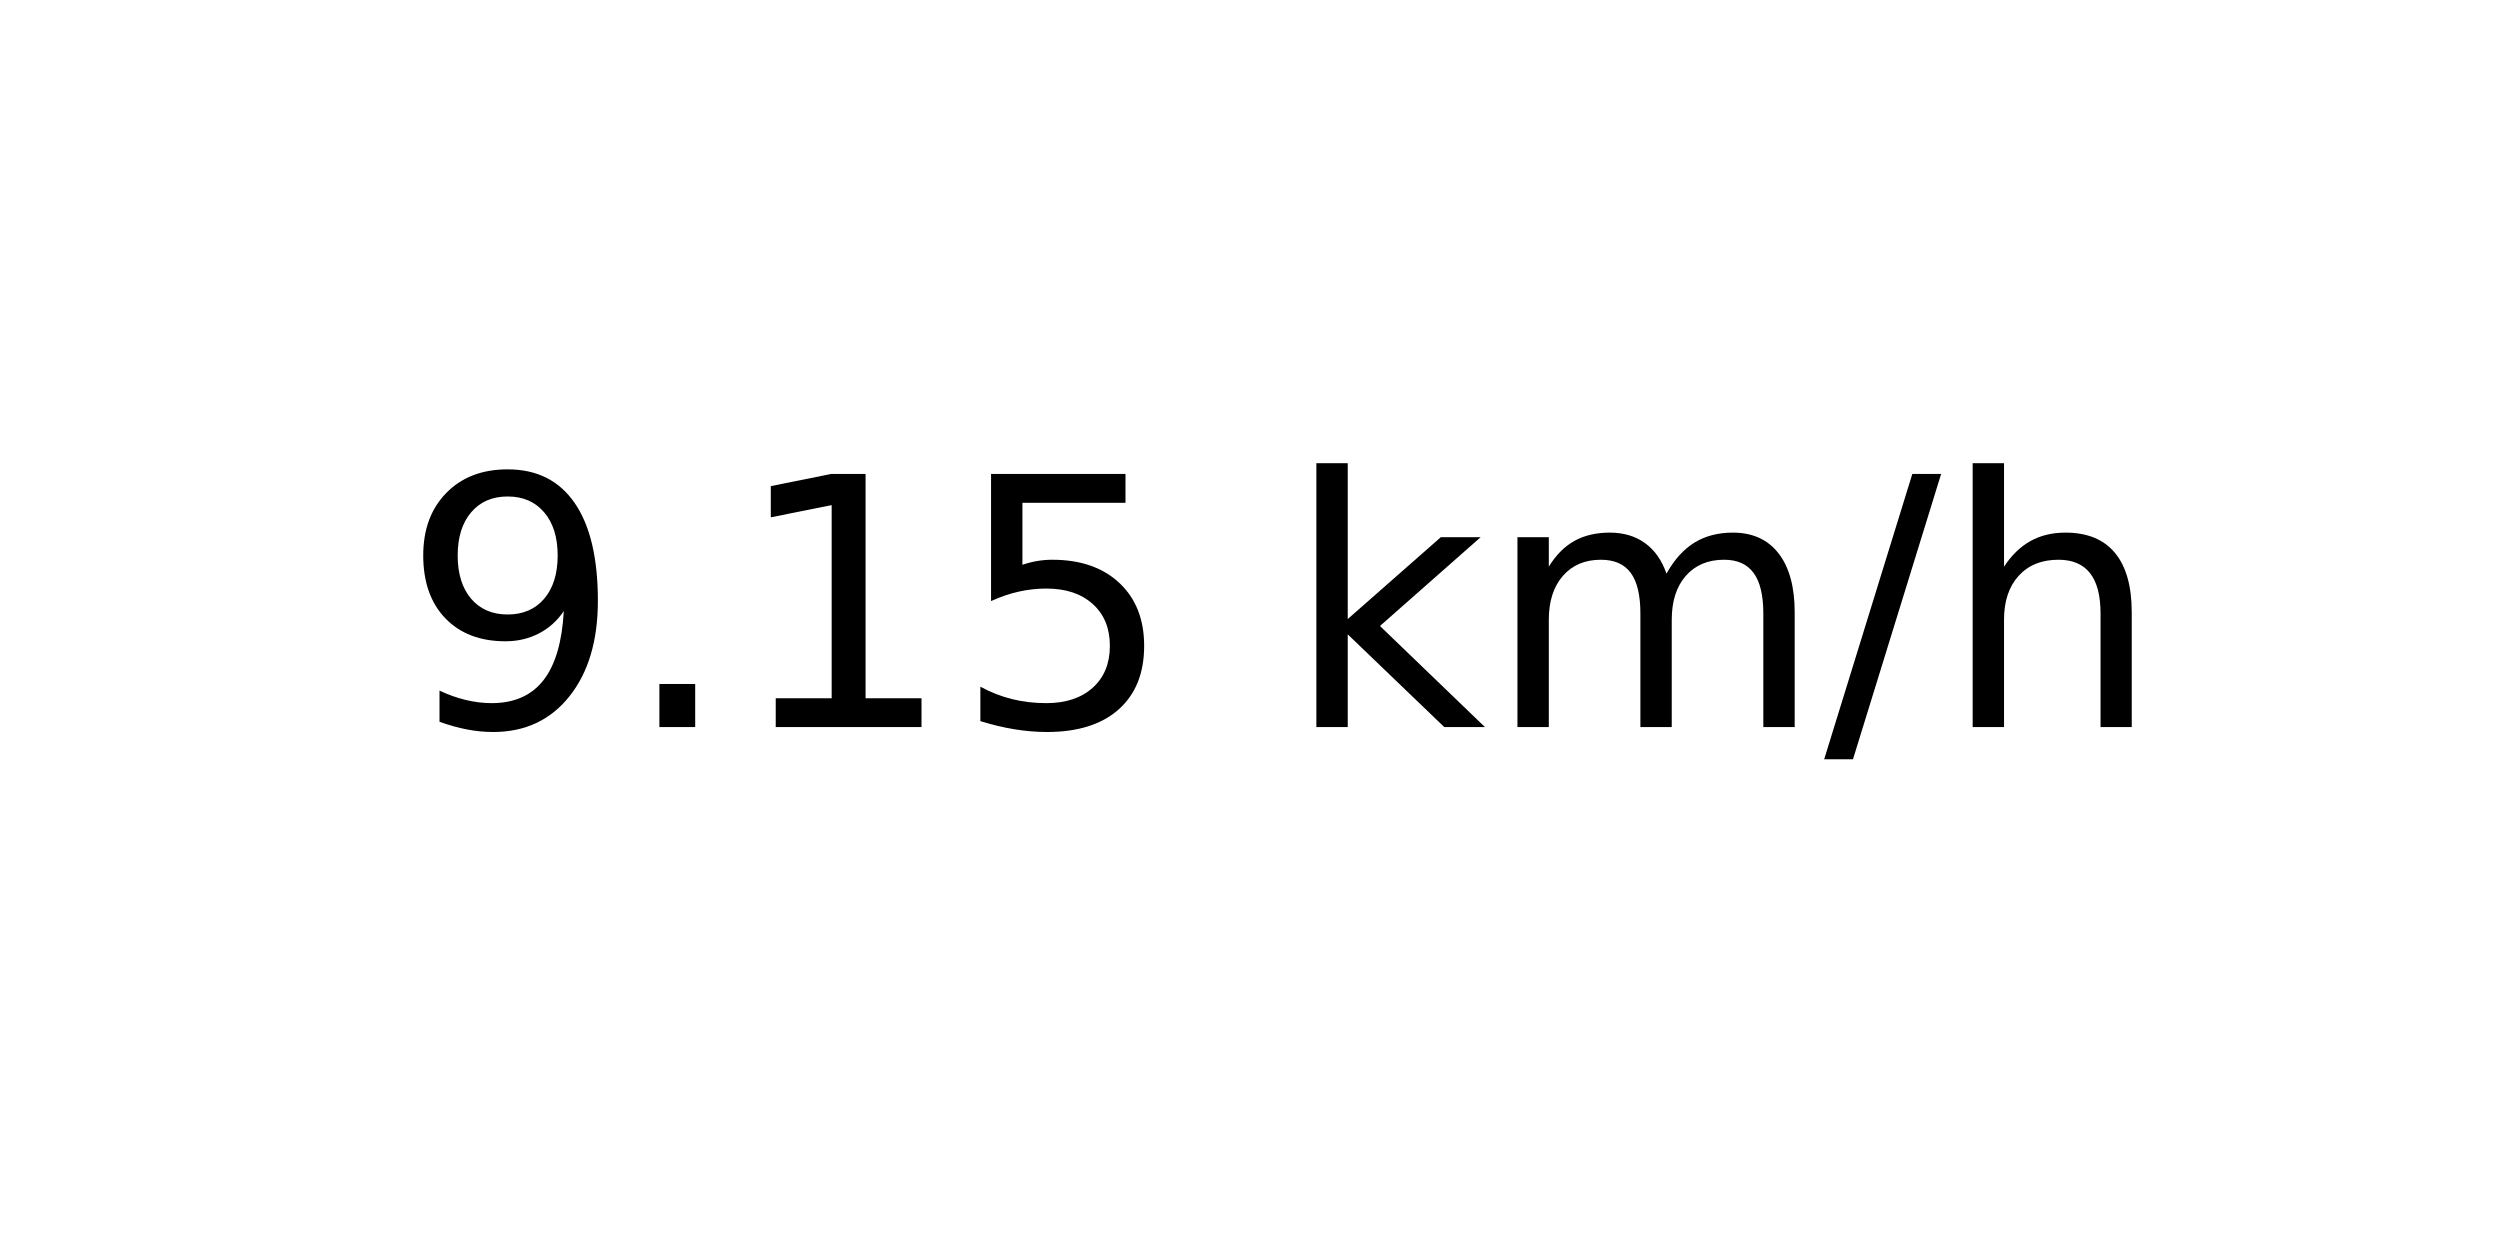
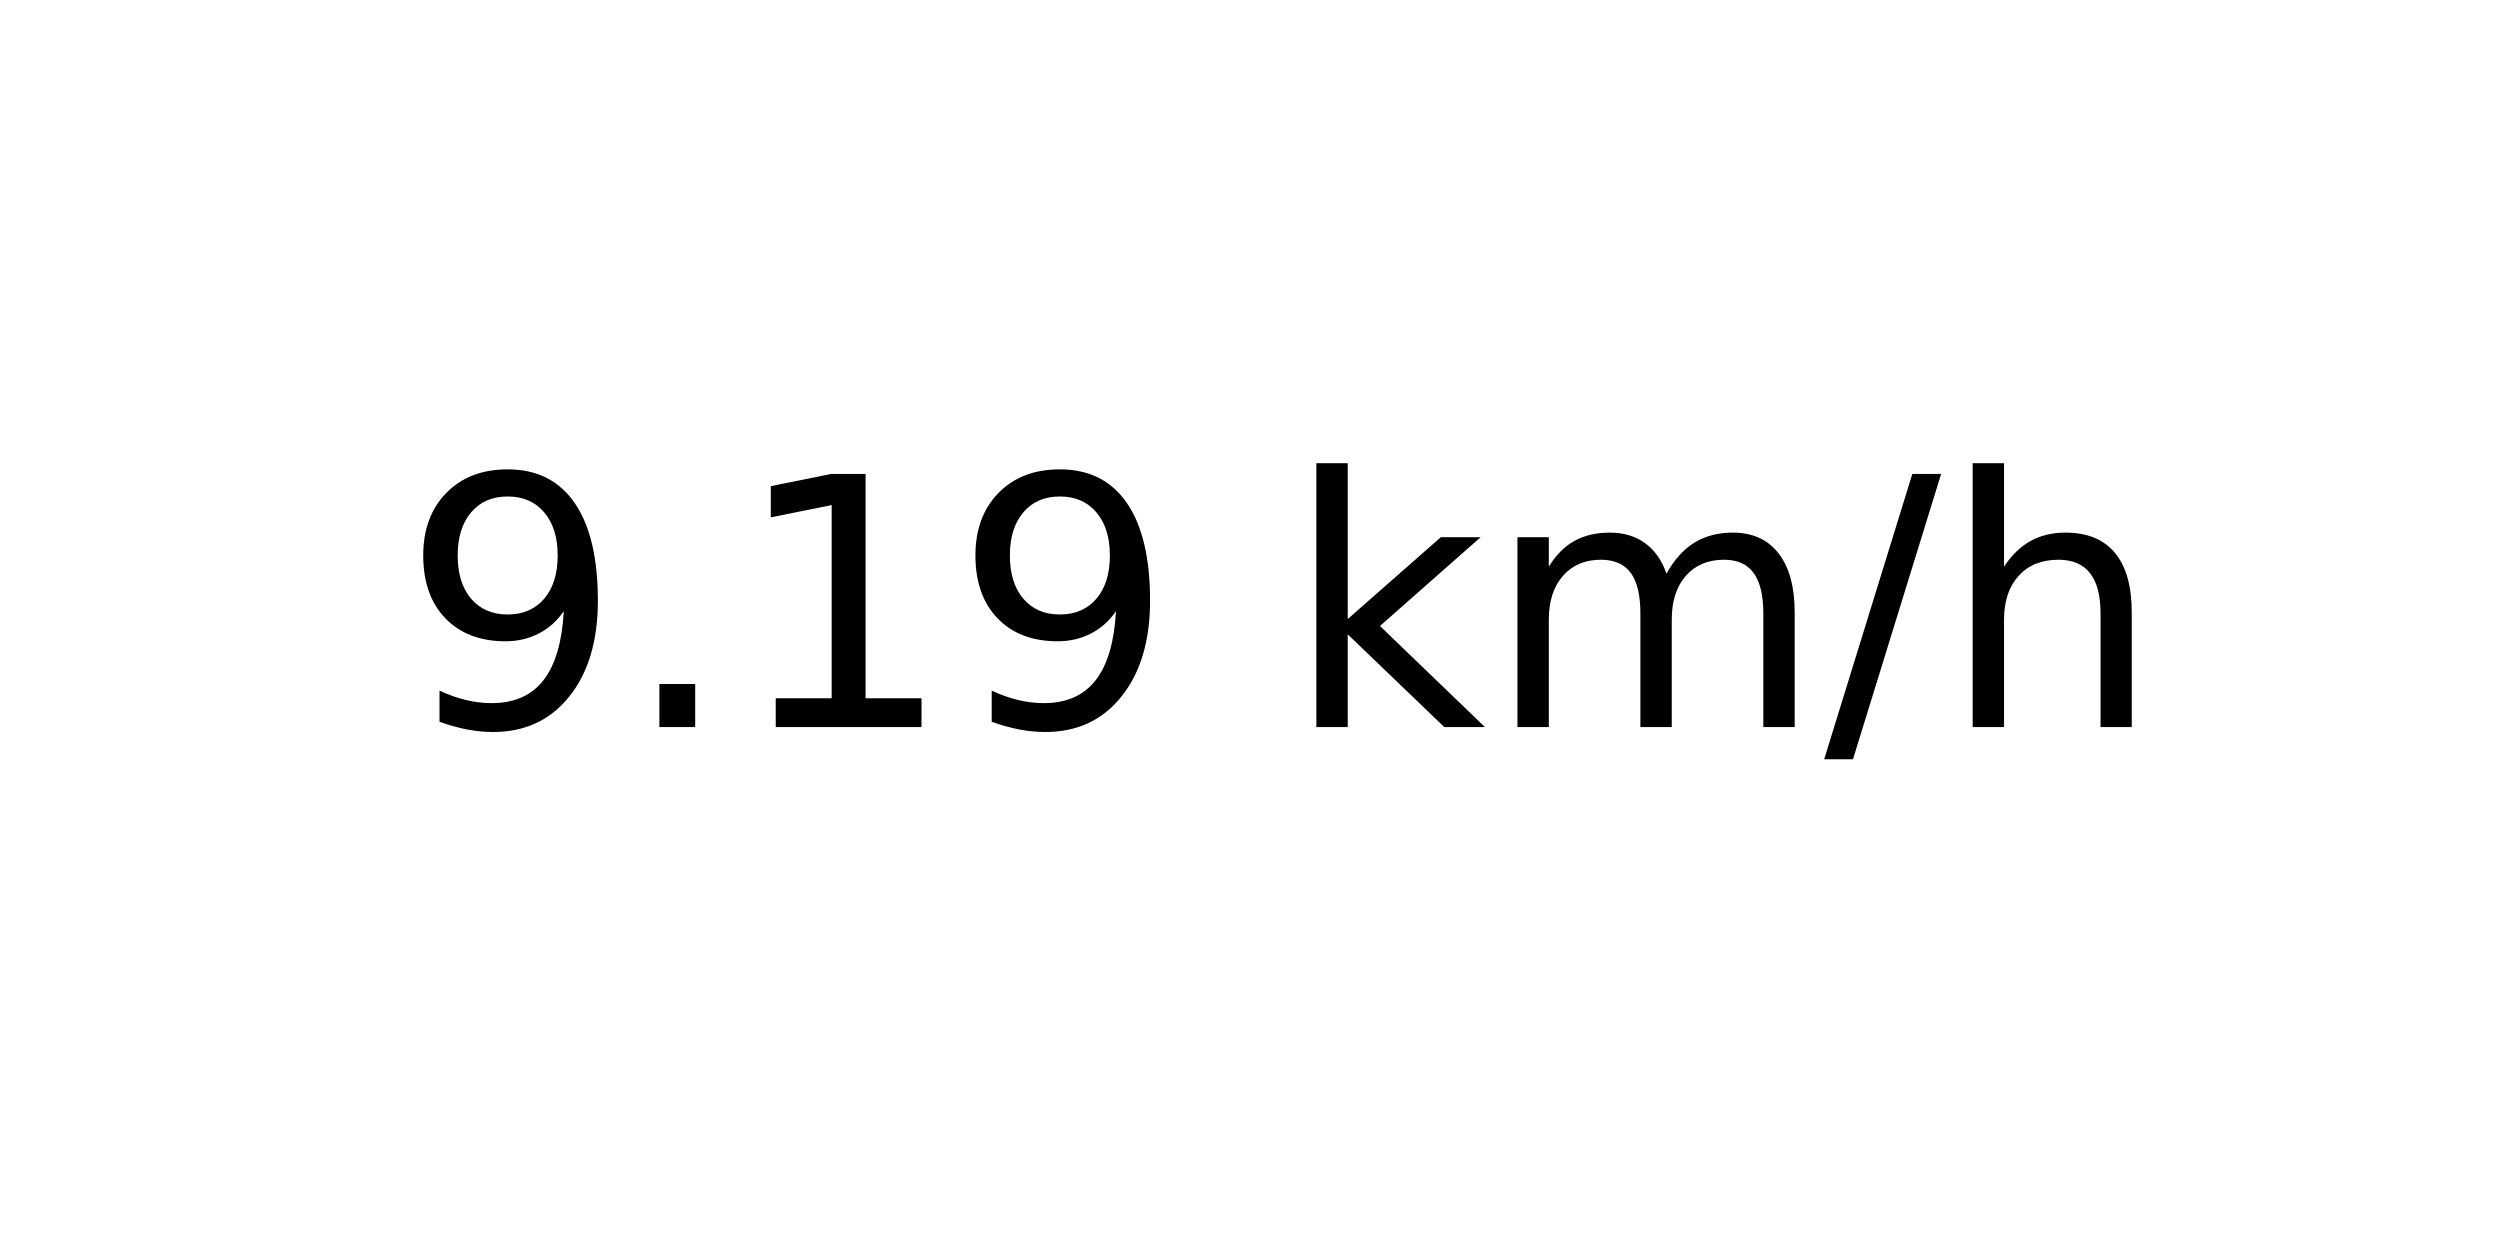
<svg xmlns="http://www.w3.org/2000/svg" xmlns:xlink="http://www.w3.org/1999/xlink" width="72pt" height="36pt" viewBox="0 0 72 36" version="1.1">
  <defs>
    <style type="text/css">*{stroke-linejoin: round; stroke-linecap: butt}</style>
  </defs>
  <g id="figure_1">
    <g id="axes_1">
      <g id="text_1">
        <g transform="translate(11.55937 20.93937) scale(0.1 -0.1)">
          <defs>
            <path id="DejaVuSans-39" d="M 703 97  L 703 672  Q 941 559 1184 500  Q 1428 441 1663 441  Q 2288 441 2617 861  Q 2947 1281 2994 2138  Q 2813 1869 2534 1725  Q 2256 1581 1919 1581  Q 1219 1581 811 2004  Q 403 2428 403 3163  Q 403 3881 828 4315  Q 1253 4750 1959 4750  Q 2769 4750 3195 4129  Q 3622 3509 3622 2328  Q 3622 1225 3098 567  Q 2575 -91 1691 -91  Q 1453 -91 1209 -44  Q 966 3 703 97  z M 1959 2075  Q 2384 2075 2632 2365  Q 2881 2656 2881 3163  Q 2881 3666 2632 3958  Q 2384 4250 1959 4250  Q 1534 4250 1286 3958  Q 1038 3666 1038 3163  Q 1038 2656 1286 2365  Q 1534 2075 1959 2075  z " transform="scale(0.015625)" />
            <path id="DejaVuSans-2e" d="M 684 794  L 1344 794  L 1344 0  L 684 0  L 684 794  z " transform="scale(0.015625)" />
            <path id="DejaVuSans-31" d="M 794 531  L 1825 531  L 1825 4091  L 703 3866  L 703 4441  L 1819 4666  L 2450 4666  L 2450 531  L 3481 531  L 3481 0  L 794 0  L 794 531  z " transform="scale(0.015625)" />
-             <path id="DejaVuSans-35" d="M 691 4666  L 3169 4666  L 3169 4134  L 1269 4134  L 1269 2991  Q 1406 3038 1543 3061  Q 1681 3084 1819 3084  Q 2600 3084 3056 2656  Q 3513 2228 3513 1497  Q 3513 744 3044 326  Q 2575 -91 1722 -91  Q 1428 -91 1123 -41  Q 819 9 494 109  L 494 744  Q 775 591 1075 516  Q 1375 441 1709 441  Q 2250 441 2565 725  Q 2881 1009 2881 1497  Q 2881 1984 2565 2268  Q 2250 2553 1709 2553  Q 1456 2553 1204 2497  Q 953 2441 691 2322  L 691 4666  z " transform="scale(0.015625)" />
            <path id="DejaVuSans-20" transform="scale(0.015625)" />
            <path id="DejaVuSans-6b" d="M 581 4863  L 1159 4863  L 1159 1991  L 2875 3500  L 3609 3500  L 1753 1863  L 3688 0  L 2938 0  L 1159 1709  L 1159 0  L 581 0  L 581 4863  z " transform="scale(0.015625)" />
            <path id="DejaVuSans-6d" d="M 3328 2828  Q 3544 3216 3844 3400  Q 4144 3584 4550 3584  Q 5097 3584 5394 3201  Q 5691 2819 5691 2113  L 5691 0  L 5113 0  L 5113 2094  Q 5113 2597 4934 2840  Q 4756 3084 4391 3084  Q 3944 3084 3684 2787  Q 3425 2491 3425 1978  L 3425 0  L 2847 0  L 2847 2094  Q 2847 2600 2669 2842  Q 2491 3084 2119 3084  Q 1678 3084 1418 2786  Q 1159 2488 1159 1978  L 1159 0  L 581 0  L 581 3500  L 1159 3500  L 1159 2956  Q 1356 3278 1631 3431  Q 1906 3584 2284 3584  Q 2666 3584 2933 3390  Q 3200 3197 3328 2828  z " transform="scale(0.015625)" />
            <path id="DejaVuSans-2f" d="M 1625 4666  L 2156 4666  L 531 -594  L 0 -594  L 1625 4666  z " transform="scale(0.015625)" />
            <path id="DejaVuSans-68" d="M 3513 2113  L 3513 0  L 2938 0  L 2938 2094  Q 2938 2591 2744 2837  Q 2550 3084 2163 3084  Q 1697 3084 1428 2787  Q 1159 2491 1159 1978  L 1159 0  L 581 0  L 581 4863  L 1159 4863  L 1159 2956  Q 1366 3272 1645 3428  Q 1925 3584 2291 3584  Q 2894 3584 3203 3211  Q 3513 2838 3513 2113  z " transform="scale(0.015625)" />
          </defs>
          <use xlink:href="#DejaVuSans-39" />
          <use xlink:href="#DejaVuSans-2e" x="63.623" />
          <use xlink:href="#DejaVuSans-31" x="95.41" />
-           <use xlink:href="#DejaVuSans-35" x="159.033" />
+           <use xlink:href="#DejaVuSans-39" x="159.033" />
          <use xlink:href="#DejaVuSans-20" x="222.656" />
          <use xlink:href="#DejaVuSans-6b" x="254.443" />
          <use xlink:href="#DejaVuSans-6d" x="312.354" />
          <use xlink:href="#DejaVuSans-2f" x="409.766" />
          <use xlink:href="#DejaVuSans-68" x="443.457" />
        </g>
      </g>
    </g>
  </g>
</svg>
